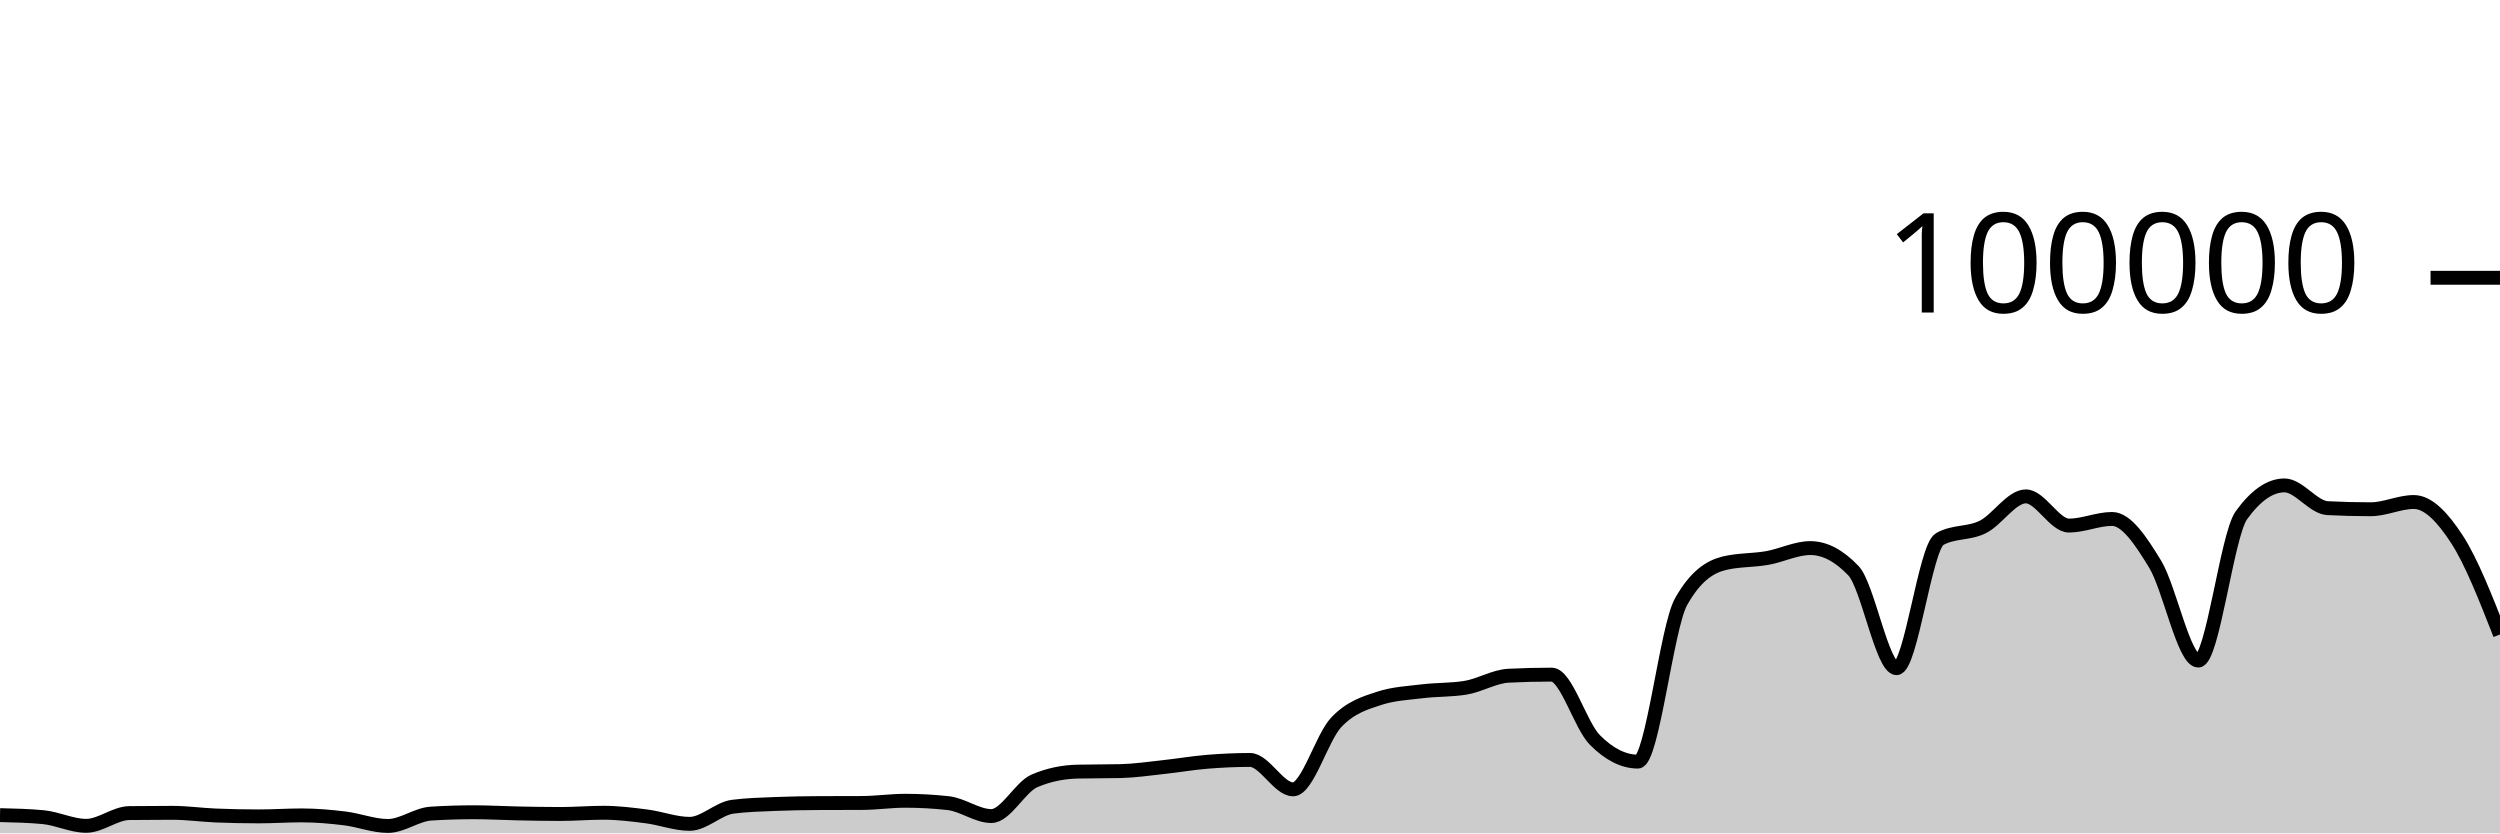
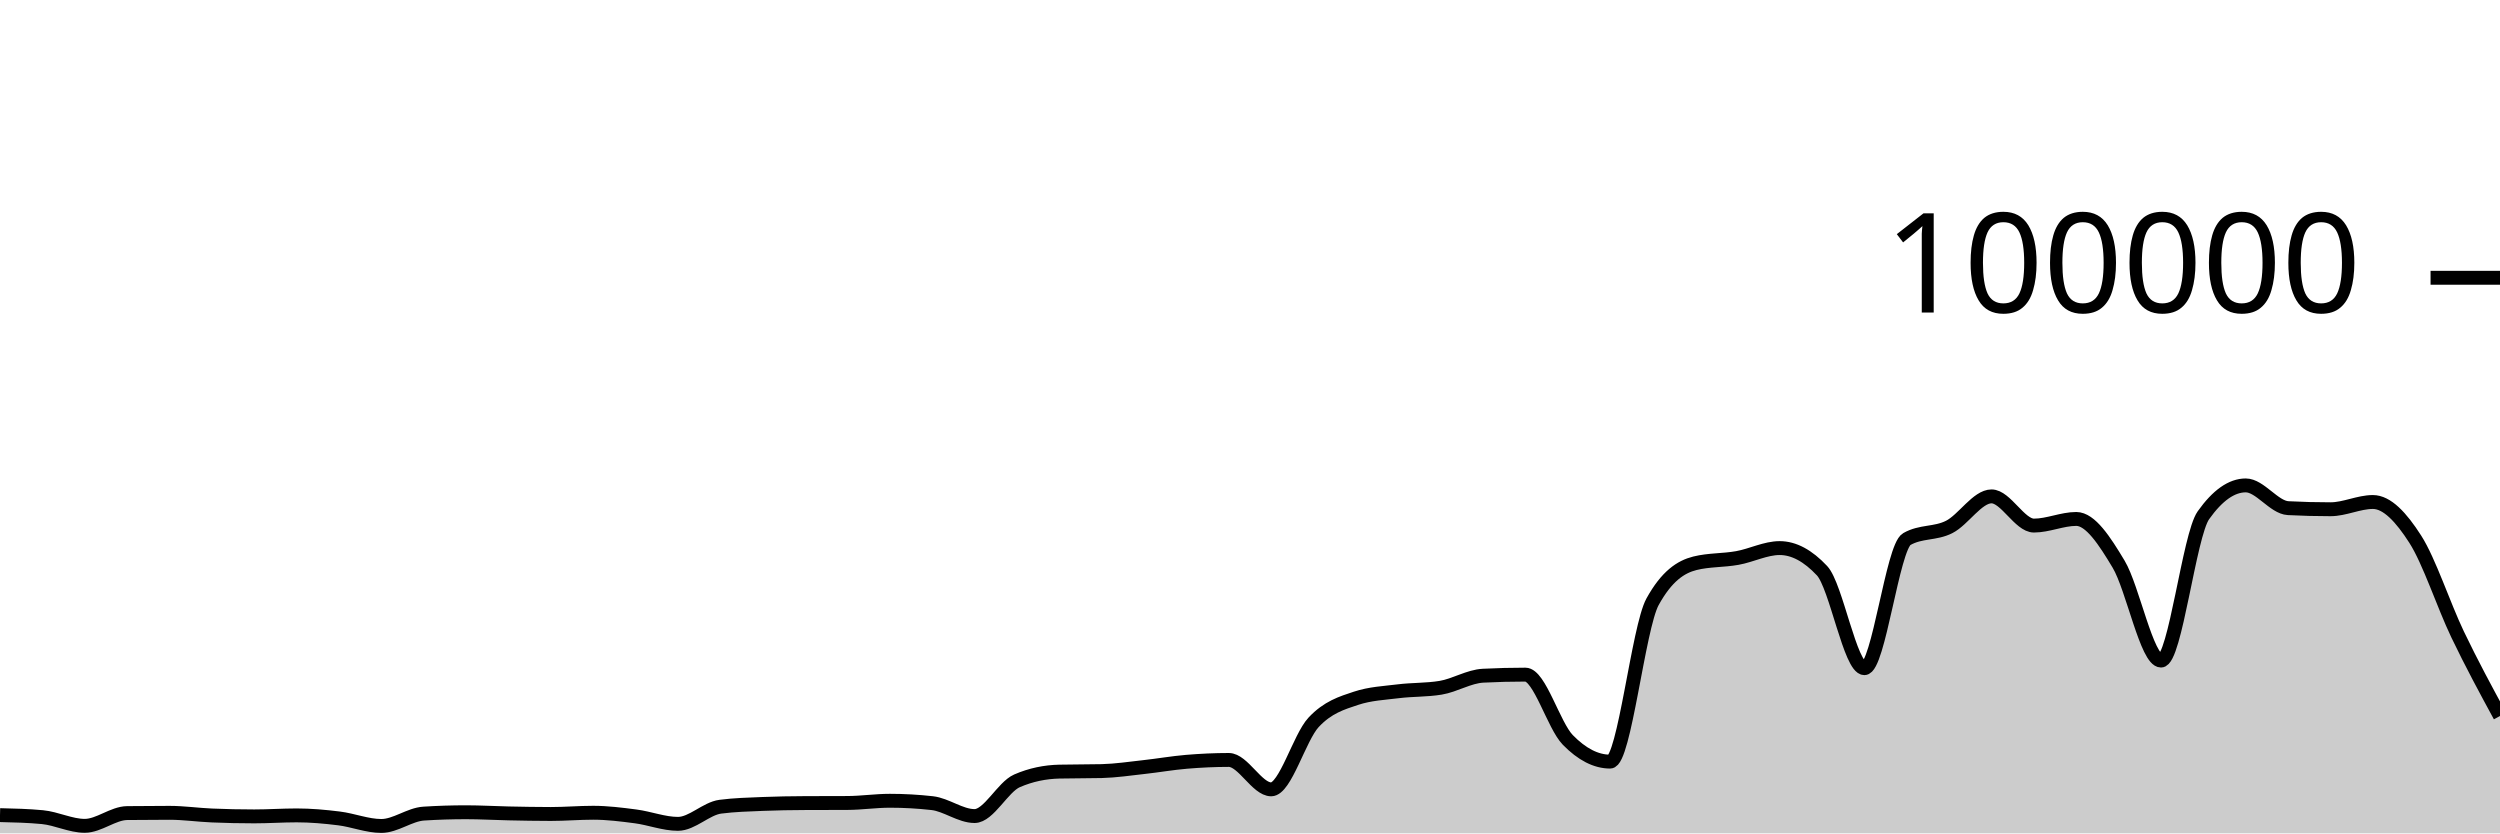
<svg xmlns="http://www.w3.org/2000/svg" viewBox="0 0 180 60">
  <g transform="translate(0,20)">
-     <path class="area" fill="rgba(0, 0, 0, 0.2)" d="M0,38.689C1.034,38.713,2.069,38.737,3.103,38.834C4.138,38.931,5.172,39.46,6.207,39.46C7.241,39.46,8.276,38.555,9.31,38.542C10.345,38.529,11.379,38.523,12.414,38.523C13.448,38.523,14.483,38.672,15.517,38.715C16.552,38.758,17.586,38.78,18.621,38.78C19.655,38.78,20.69,38.708,21.724,38.708C22.759,38.708,23.793,38.799,24.828,38.926C25.862,39.053,26.897,39.469,27.931,39.469C28.966,39.469,30,38.644,31.034,38.579C32.069,38.514,33.103,38.482,34.138,38.482C35.172,38.482,36.207,38.544,37.241,38.565C38.276,38.586,39.31,38.607,40.345,38.607C41.379,38.607,42.414,38.518,43.448,38.518C44.483,38.518,45.517,38.647,46.552,38.78C47.586,38.914,48.621,39.317,49.655,39.317C50.69,39.317,51.724,38.215,52.759,38.083C53.793,37.951,54.828,37.926,55.862,37.884C56.897,37.843,57.931,37.826,58.966,37.822C60,37.817,61.034,37.819,62.069,37.814C63.103,37.81,64.138,37.655,65.172,37.655C66.207,37.655,67.241,37.712,68.276,37.826C69.31,37.941,70.345,38.756,71.379,38.756C72.414,38.756,73.448,36.666,74.483,36.222C75.517,35.778,76.552,35.581,77.586,35.556C78.621,35.532,79.655,35.544,80.69,35.519C81.724,35.494,82.759,35.339,83.793,35.227C84.828,35.116,85.862,34.935,86.897,34.85C87.931,34.765,88.966,34.716,90,34.716C91.034,34.716,92.069,36.834,93.103,36.834C94.138,36.834,95.172,33.104,96.207,32.011C97.241,30.919,98.276,30.615,99.31,30.278C100.345,29.94,101.379,29.897,102.414,29.771C103.448,29.644,104.483,29.687,105.517,29.518C106.552,29.35,107.586,28.703,108.621,28.651C109.655,28.599,110.69,28.573,111.724,28.573C112.759,28.573,113.793,32.231,114.828,33.273C115.862,34.315,116.897,34.836,117.931,34.836C118.966,34.836,120,25.175,121.034,23.328C122.069,21.48,123.103,20.81,124.138,20.556C125.172,20.303,126.207,20.359,127.241,20.176C128.276,19.994,129.31,19.462,130.345,19.462C131.379,19.462,132.414,20.005,133.448,21.091C134.483,22.177,135.517,28.109,136.552,28.109C137.586,28.109,138.621,19.397,139.655,18.815C140.69,18.233,141.724,18.455,142.759,17.942C143.793,17.43,144.828,15.739,145.862,15.739C146.897,15.739,147.931,17.842,148.966,17.842C150,17.842,151.034,17.364,152.069,17.364C153.103,17.364,154.138,18.924,155.172,20.623C156.207,22.323,157.241,27.562,158.276,27.562C159.31,27.562,160.345,18.534,161.379,17.1C162.414,15.666,163.448,14.949,164.483,14.949C165.517,14.949,166.552,16.535,167.586,16.587C168.621,16.64,169.655,16.666,170.69,16.666C171.724,16.666,172.759,16.144,173.793,16.144C174.828,16.144,175.862,17.233,176.897,18.822C177.931,20.412,178.966,23.047,180,25.682L180,40C178.966,40,177.931,40,176.897,40C175.862,40,174.828,40,173.793,40C172.759,40,171.724,40,170.69,40C169.655,40,168.621,40,167.586,40C166.552,40,165.517,40,164.483,40C163.448,40,162.414,40,161.379,40C160.345,40,159.31,40,158.276,40C157.241,40,156.207,40,155.172,40C154.138,40,153.103,40,152.069,40C151.034,40,150,40,148.966,40C147.931,40,146.897,40,145.862,40C144.828,40,143.793,40,142.759,40C141.724,40,140.69,40,139.655,40C138.621,40,137.586,40,136.552,40C135.517,40,134.483,40,133.448,40C132.414,40,131.379,40,130.345,40C129.31,40,128.276,40,127.241,40C126.207,40,125.172,40,124.138,40C123.103,40,122.069,40,121.034,40C120,40,118.966,40,117.931,40C116.897,40,115.862,40,114.828,40C113.793,40,112.759,40,111.724,40C110.69,40,109.655,40,108.621,40C107.586,40,106.552,40,105.517,40C104.483,40,103.448,40,102.414,40C101.379,40,100.345,40,99.31,40C98.276,40,97.241,40,96.207,40C95.172,40,94.138,40,93.103,40C92.069,40,91.034,40,90,40C88.966,40,87.931,40,86.897,40C85.862,40,84.828,40,83.793,40C82.759,40,81.724,40,80.69,40C79.655,40,78.621,40,77.586,40C76.552,40,75.517,40,74.483,40C73.448,40,72.414,40,71.379,40C70.345,40,69.31,40,68.276,40C67.241,40,66.207,40,65.172,40C64.138,40,63.103,40,62.069,40C61.034,40,60,40,58.966,40C57.931,40,56.897,40,55.862,40C54.828,40,53.793,40,52.759,40C51.724,40,50.69,40,49.655,40C48.621,40,47.586,40,46.552,40C45.517,40,44.483,40,43.448,40C42.414,40,41.379,40,40.345,40C39.31,40,38.276,40,37.241,40C36.207,40,35.172,40,34.138,40C33.103,40,32.069,40,31.034,40C30,40,28.966,40,27.931,40C26.897,40,25.862,40,24.828,40C23.793,40,22.759,40,21.724,40C20.69,40,19.655,40,18.621,40C17.586,40,16.552,40,15.517,40C14.483,40,13.448,40,12.414,40C11.379,40,10.345,40,9.31,40C8.276,40,7.241,40,6.207,40C5.172,40,4.138,40,3.103,40C2.069,40,1.034,40,0,40Z" />
-     <path class="line" stroke="black" fill="none" d="M0,38.689C1.034,38.713,2.069,38.737,3.103,38.834C4.138,38.931,5.172,39.46,6.207,39.46C7.241,39.46,8.276,38.555,9.31,38.542C10.345,38.529,11.379,38.523,12.414,38.523C13.448,38.523,14.483,38.672,15.517,38.715C16.552,38.758,17.586,38.78,18.621,38.78C19.655,38.78,20.69,38.708,21.724,38.708C22.759,38.708,23.793,38.799,24.828,38.926C25.862,39.053,26.897,39.469,27.931,39.469C28.966,39.469,30,38.644,31.034,38.579C32.069,38.514,33.103,38.482,34.138,38.482C35.172,38.482,36.207,38.544,37.241,38.565C38.276,38.586,39.31,38.607,40.345,38.607C41.379,38.607,42.414,38.518,43.448,38.518C44.483,38.518,45.517,38.647,46.552,38.78C47.586,38.914,48.621,39.317,49.655,39.317C50.69,39.317,51.724,38.215,52.759,38.083C53.793,37.951,54.828,37.926,55.862,37.884C56.897,37.843,57.931,37.826,58.966,37.822C60,37.817,61.034,37.819,62.069,37.814C63.103,37.81,64.138,37.655,65.172,37.655C66.207,37.655,67.241,37.712,68.276,37.826C69.31,37.941,70.345,38.756,71.379,38.756C72.414,38.756,73.448,36.666,74.483,36.222C75.517,35.778,76.552,35.581,77.586,35.556C78.621,35.532,79.655,35.544,80.69,35.519C81.724,35.494,82.759,35.339,83.793,35.227C84.828,35.116,85.862,34.935,86.897,34.85C87.931,34.765,88.966,34.716,90,34.716C91.034,34.716,92.069,36.834,93.103,36.834C94.138,36.834,95.172,33.104,96.207,32.011C97.241,30.919,98.276,30.615,99.31,30.278C100.345,29.94,101.379,29.897,102.414,29.771C103.448,29.644,104.483,29.687,105.517,29.518C106.552,29.35,107.586,28.703,108.621,28.651C109.655,28.599,110.69,28.573,111.724,28.573C112.759,28.573,113.793,32.231,114.828,33.273C115.862,34.315,116.897,34.836,117.931,34.836C118.966,34.836,120,25.175,121.034,23.328C122.069,21.48,123.103,20.81,124.138,20.556C125.172,20.303,126.207,20.359,127.241,20.176C128.276,19.994,129.31,19.462,130.345,19.462C131.379,19.462,132.414,20.005,133.448,21.091C134.483,22.177,135.517,28.109,136.552,28.109C137.586,28.109,138.621,19.397,139.655,18.815C140.69,18.233,141.724,18.455,142.759,17.942C143.793,17.43,144.828,15.739,145.862,15.739C146.897,15.739,147.931,17.842,148.966,17.842C150,17.842,151.034,17.364,152.069,17.364C153.103,17.364,154.138,18.924,155.172,20.623C156.207,22.323,157.241,27.562,158.276,27.562C159.31,27.562,160.345,18.534,161.379,17.1C162.414,15.666,163.448,14.949,164.483,14.949C165.517,14.949,166.552,16.535,167.586,16.587C168.621,16.64,169.655,16.666,170.69,16.666C171.724,16.666,172.759,16.144,173.793,16.144C174.828,16.144,175.862,17.233,176.897,18.822C177.931,20.412,178.966,23.047,180,25.682" />
+     <path class="area" fill="rgba(0, 0, 0, 0.2)" d="M0,38.689C1.017,38.713,2.034,38.737,3.051,38.834C4.068,38.931,5.085,39.46,6.102,39.46C7.119,39.46,8.136,38.555,9.153,38.542C10.169,38.529,11.186,38.523,12.203,38.523C13.22,38.523,14.237,38.672,15.254,38.715C16.271,38.758,17.288,38.78,18.305,38.78C19.322,38.78,20.339,38.708,21.356,38.708C22.373,38.708,23.39,38.799,24.407,38.926C25.424,39.053,26.441,39.469,27.458,39.469C28.475,39.469,29.492,38.644,30.508,38.579C31.525,38.514,32.542,38.482,33.559,38.482C34.576,38.482,35.593,38.544,36.61,38.565C37.627,38.586,38.644,38.607,39.661,38.607C40.678,38.607,41.695,38.518,42.712,38.518C43.729,38.518,44.746,38.647,45.763,38.78C46.78,38.914,47.797,39.317,48.814,39.317C49.831,39.317,50.847,38.215,51.864,38.083C52.881,37.951,53.898,37.926,54.915,37.884C55.932,37.843,56.949,37.826,57.966,37.822C58.983,37.817,60,37.819,61.017,37.814C62.034,37.81,63.051,37.655,64.068,37.655C65.085,37.655,66.102,37.712,67.119,37.826C68.136,37.941,69.153,38.756,70.169,38.756C71.186,38.756,72.203,36.666,73.22,36.222C74.237,35.778,75.254,35.581,76.271,35.556C77.288,35.532,78.305,35.544,79.322,35.519C80.339,35.494,81.356,35.339,82.373,35.227C83.39,35.116,84.407,34.935,85.424,34.85C86.441,34.765,87.458,34.716,88.475,34.716C89.492,34.716,90.508,36.834,91.525,36.834C92.542,36.834,93.559,33.104,94.576,32.011C95.593,30.919,96.61,30.615,97.627,30.278C98.644,29.94,99.661,29.897,100.678,29.771C101.695,29.644,102.712,29.687,103.729,29.518C104.746,29.35,105.763,28.703,106.78,28.651C107.797,28.599,108.814,28.573,109.831,28.573C110.847,28.573,111.864,32.231,112.881,33.273C113.898,34.315,114.915,34.836,115.932,34.836C116.949,34.836,117.966,25.175,118.983,23.328C120,21.48,121.017,20.81,122.034,20.556C123.051,20.303,124.068,20.359,125.085,20.176C126.102,19.994,127.119,19.462,128.136,19.462C129.153,19.462,130.169,20.005,131.186,21.091C132.203,22.177,133.22,28.109,134.237,28.109C135.254,28.109,136.271,19.397,137.288,18.815C138.305,18.233,139.322,18.455,140.339,17.942C141.356,17.43,142.373,15.739,143.39,15.739C144.407,15.739,145.424,17.842,146.441,17.842C147.458,17.842,148.475,17.364,149.492,17.364C150.508,17.364,151.525,18.924,152.542,20.623C153.559,22.323,154.576,27.562,155.593,27.562C156.61,27.562,157.627,18.534,158.644,17.1C159.661,15.666,160.678,14.949,161.695,14.949C162.712,14.949,163.729,16.535,164.746,16.587C165.763,16.64,166.78,16.666,167.797,16.666C168.814,16.666,169.831,16.144,170.847,16.144C171.864,16.144,172.881,17.233,173.898,18.822C174.915,20.412,175.932,23.56,176.949,25.682C177.966,27.803,178.983,29.678,180,31.552L180,40C178.983,40,177.966,40,176.949,40C175.932,40,174.915,40,173.898,40C172.881,40,171.864,40,170.847,40C169.831,40,168.814,40,167.797,40C166.78,40,165.763,40,164.746,40C163.729,40,162.712,40,161.695,40C160.678,40,159.661,40,158.644,40C157.627,40,156.61,40,155.593,40C154.576,40,153.559,40,152.542,40C151.525,40,150.508,40,149.492,40C148.475,40,147.458,40,146.441,40C145.424,40,144.407,40,143.39,40C142.373,40,141.356,40,140.339,40C139.322,40,138.305,40,137.288,40C136.271,40,135.254,40,134.237,40C133.22,40,132.203,40,131.186,40C130.169,40,129.153,40,128.136,40C127.119,40,126.102,40,125.085,40C124.068,40,123.051,40,122.034,40C121.017,40,120,40,118.983,40C117.966,40,116.949,40,115.932,40C114.915,40,113.898,40,112.881,40C111.864,40,110.847,40,109.831,40C108.814,40,107.797,40,106.78,40C105.763,40,104.746,40,103.729,40C102.712,40,101.695,40,100.678,40C99.661,40,98.644,40,97.627,40C96.61,40,95.593,40,94.576,40C93.559,40,92.542,40,91.525,40C90.508,40,89.492,40,88.475,40C87.458,40,86.441,40,85.424,40C84.407,40,83.39,40,82.373,40C81.356,40,80.339,40,79.322,40C78.305,40,77.288,40,76.271,40C75.254,40,74.237,40,73.22,40C72.203,40,71.186,40,70.169,40C69.153,40,68.136,40,67.119,40C66.102,40,65.085,40,64.068,40C63.051,40,62.034,40,61.017,40C60,40,58.983,40,57.966,40C56.949,40,55.932,40,54.915,40C53.898,40,52.881,40,51.864,40C50.847,40,49.831,40,48.814,40C47.797,40,46.78,40,45.763,40C44.746,40,43.729,40,42.712,40C41.695,40,40.678,40,39.661,40C38.644,40,37.627,40,36.61,40C35.593,40,34.576,40,33.559,40C32.542,40,31.525,40,30.508,40C29.492,40,28.475,40,27.458,40C26.441,40,25.424,40,24.407,40C23.39,40,22.373,40,21.356,40C20.339,40,19.322,40,18.305,40C17.288,40,16.271,40,15.254,40C14.237,40,13.22,40,12.203,40C11.186,40,10.169,40,9.153,40C8.136,40,7.119,40,6.102,40C5.085,40,4.068,40,3.051,40C2.034,40,1.017,40,0,40Z" />
+     <path class="line" stroke="black" fill="none" d="M0,38.689C1.017,38.713,2.034,38.737,3.051,38.834C4.068,38.931,5.085,39.46,6.102,39.46C7.119,39.46,8.136,38.555,9.153,38.542C10.169,38.529,11.186,38.523,12.203,38.523C13.22,38.523,14.237,38.672,15.254,38.715C16.271,38.758,17.288,38.78,18.305,38.78C19.322,38.78,20.339,38.708,21.356,38.708C22.373,38.708,23.39,38.799,24.407,38.926C25.424,39.053,26.441,39.469,27.458,39.469C28.475,39.469,29.492,38.644,30.508,38.579C31.525,38.514,32.542,38.482,33.559,38.482C34.576,38.482,35.593,38.544,36.61,38.565C37.627,38.586,38.644,38.607,39.661,38.607C40.678,38.607,41.695,38.518,42.712,38.518C43.729,38.518,44.746,38.647,45.763,38.78C46.78,38.914,47.797,39.317,48.814,39.317C49.831,39.317,50.847,38.215,51.864,38.083C52.881,37.951,53.898,37.926,54.915,37.884C55.932,37.843,56.949,37.826,57.966,37.822C58.983,37.817,60,37.819,61.017,37.814C62.034,37.81,63.051,37.655,64.068,37.655C65.085,37.655,66.102,37.712,67.119,37.826C68.136,37.941,69.153,38.756,70.169,38.756C71.186,38.756,72.203,36.666,73.22,36.222C74.237,35.778,75.254,35.581,76.271,35.556C77.288,35.532,78.305,35.544,79.322,35.519C80.339,35.494,81.356,35.339,82.373,35.227C83.39,35.116,84.407,34.935,85.424,34.85C86.441,34.765,87.458,34.716,88.475,34.716C89.492,34.716,90.508,36.834,91.525,36.834C92.542,36.834,93.559,33.104,94.576,32.011C95.593,30.919,96.61,30.615,97.627,30.278C98.644,29.94,99.661,29.897,100.678,29.771C101.695,29.644,102.712,29.687,103.729,29.518C104.746,29.35,105.763,28.703,106.78,28.651C107.797,28.599,108.814,28.573,109.831,28.573C110.847,28.573,111.864,32.231,112.881,33.273C113.898,34.315,114.915,34.836,115.932,34.836C116.949,34.836,117.966,25.175,118.983,23.328C120,21.48,121.017,20.81,122.034,20.556C123.051,20.303,124.068,20.359,125.085,20.176C126.102,19.994,127.119,19.462,128.136,19.462C129.153,19.462,130.169,20.005,131.186,21.091C132.203,22.177,133.22,28.109,134.237,28.109C135.254,28.109,136.271,19.397,137.288,18.815C138.305,18.233,139.322,18.455,140.339,17.942C141.356,17.43,142.373,15.739,143.39,15.739C144.407,15.739,145.424,17.842,146.441,17.842C147.458,17.842,148.475,17.364,149.492,17.364C150.508,17.364,151.525,18.924,152.542,20.623C153.559,22.323,154.576,27.562,155.593,27.562C156.61,27.562,157.627,18.534,158.644,17.1C159.661,15.666,160.678,14.949,161.695,14.949C162.712,14.949,163.729,16.535,164.746,16.587C165.763,16.64,166.78,16.666,167.797,16.666C168.814,16.666,169.831,16.144,170.847,16.144C171.864,16.144,172.881,17.233,173.898,18.822C174.915,20.412,175.932,23.56,176.949,25.682C177.966,27.803,178.983,29.678,180,31.552" />
    <path class="axis-ceiling" stroke-width="1" stroke="black" fill="none" d="M175,0L180,0" />
    <text class="axis-ceiling-label" font-family="sans-serif" text-anchor="end" font-size="10px" x="170" y="2.5">100000</text>
  </g>
</svg>
